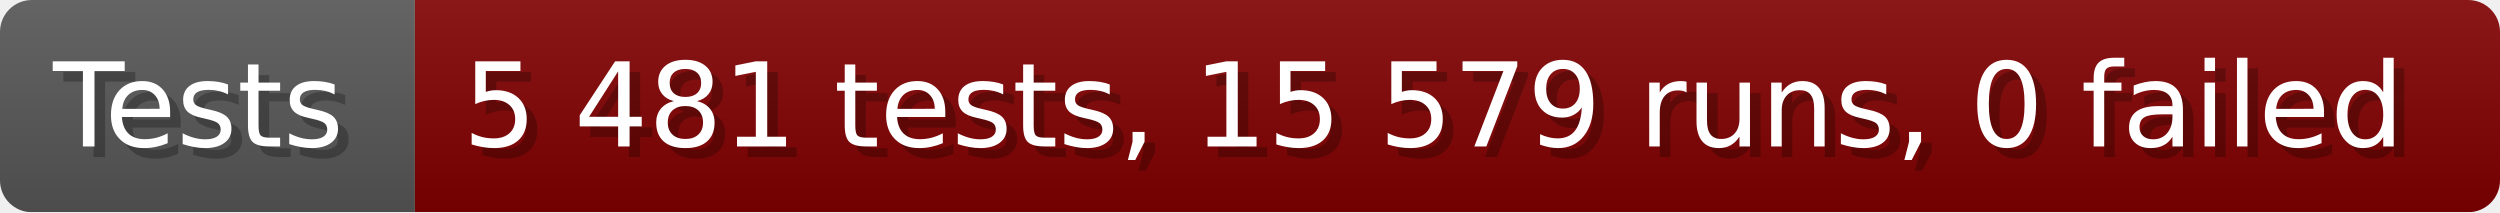
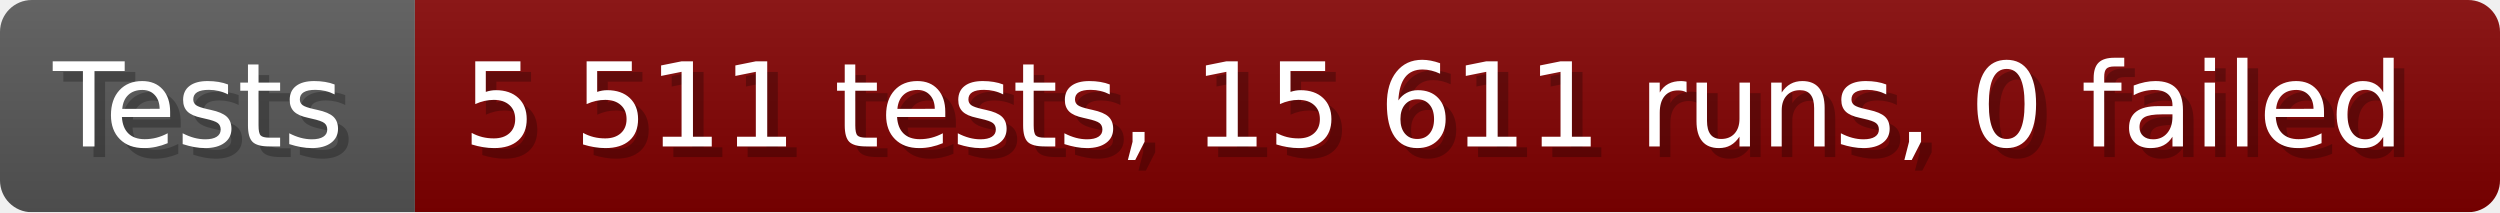
- <svg xmlns="http://www.w3.org/2000/svg" width="235.6" height="20" viewBox="0 0 2356 200" role="img" aria-label="Tests: 5 481 tests, 15 579 runs, 0 failed">
+ <svg xmlns="http://www.w3.org/2000/svg" width="235.6" height="20" viewBox="0 0 2356 200" role="img" aria-label="Tests: 5 511 tests, 15 611 runs, 0 failed">
  <linearGradient id="a" x2="0" y2="100%">
    <stop offset="0" stop-opacity=".1" stop-color="#EEE" />
    <stop offset="1" stop-opacity=".1" />
  </linearGradient>
  <mask id="m">
    <rect width="2356" height="200" rx="30" fill="#FFF" />
  </mask>
  <g mask="url(#m)">
    <rect width="391" height="200" fill="#555" />
    <rect width="1965" height="200" fill="#800000" x="391" />
    <rect width="2356" height="200" fill="url(#a)" />
  </g>
  <g aria-hidden="true" fill="#fff" text-anchor="start" font-family="Verdana,DejaVu Sans,sans-serif" font-size="110">
    <text x="60" y="148" textLength="291" fill="#000" opacity="0.25">Tests</text>
    <text x="50" y="138" textLength="291">Tests</text>
-     <text x="446" y="148" textLength="1865" fill="#000" opacity="0.25">5 481 tests, 15 579 runs, 0 failed</text>
-     <text x="436" y="138" textLength="1865">5 481 tests, 15 579 runs, 0 failed</text>
+     <text x="446" y="148" textLength="1865" fill="#000" opacity="0.25">5 511 tests, 15 611 runs, 0 failed</text>
+     <text x="436" y="138" textLength="1865">5 511 tests, 15 611 runs, 0 failed</text>
  </g>
</svg>
